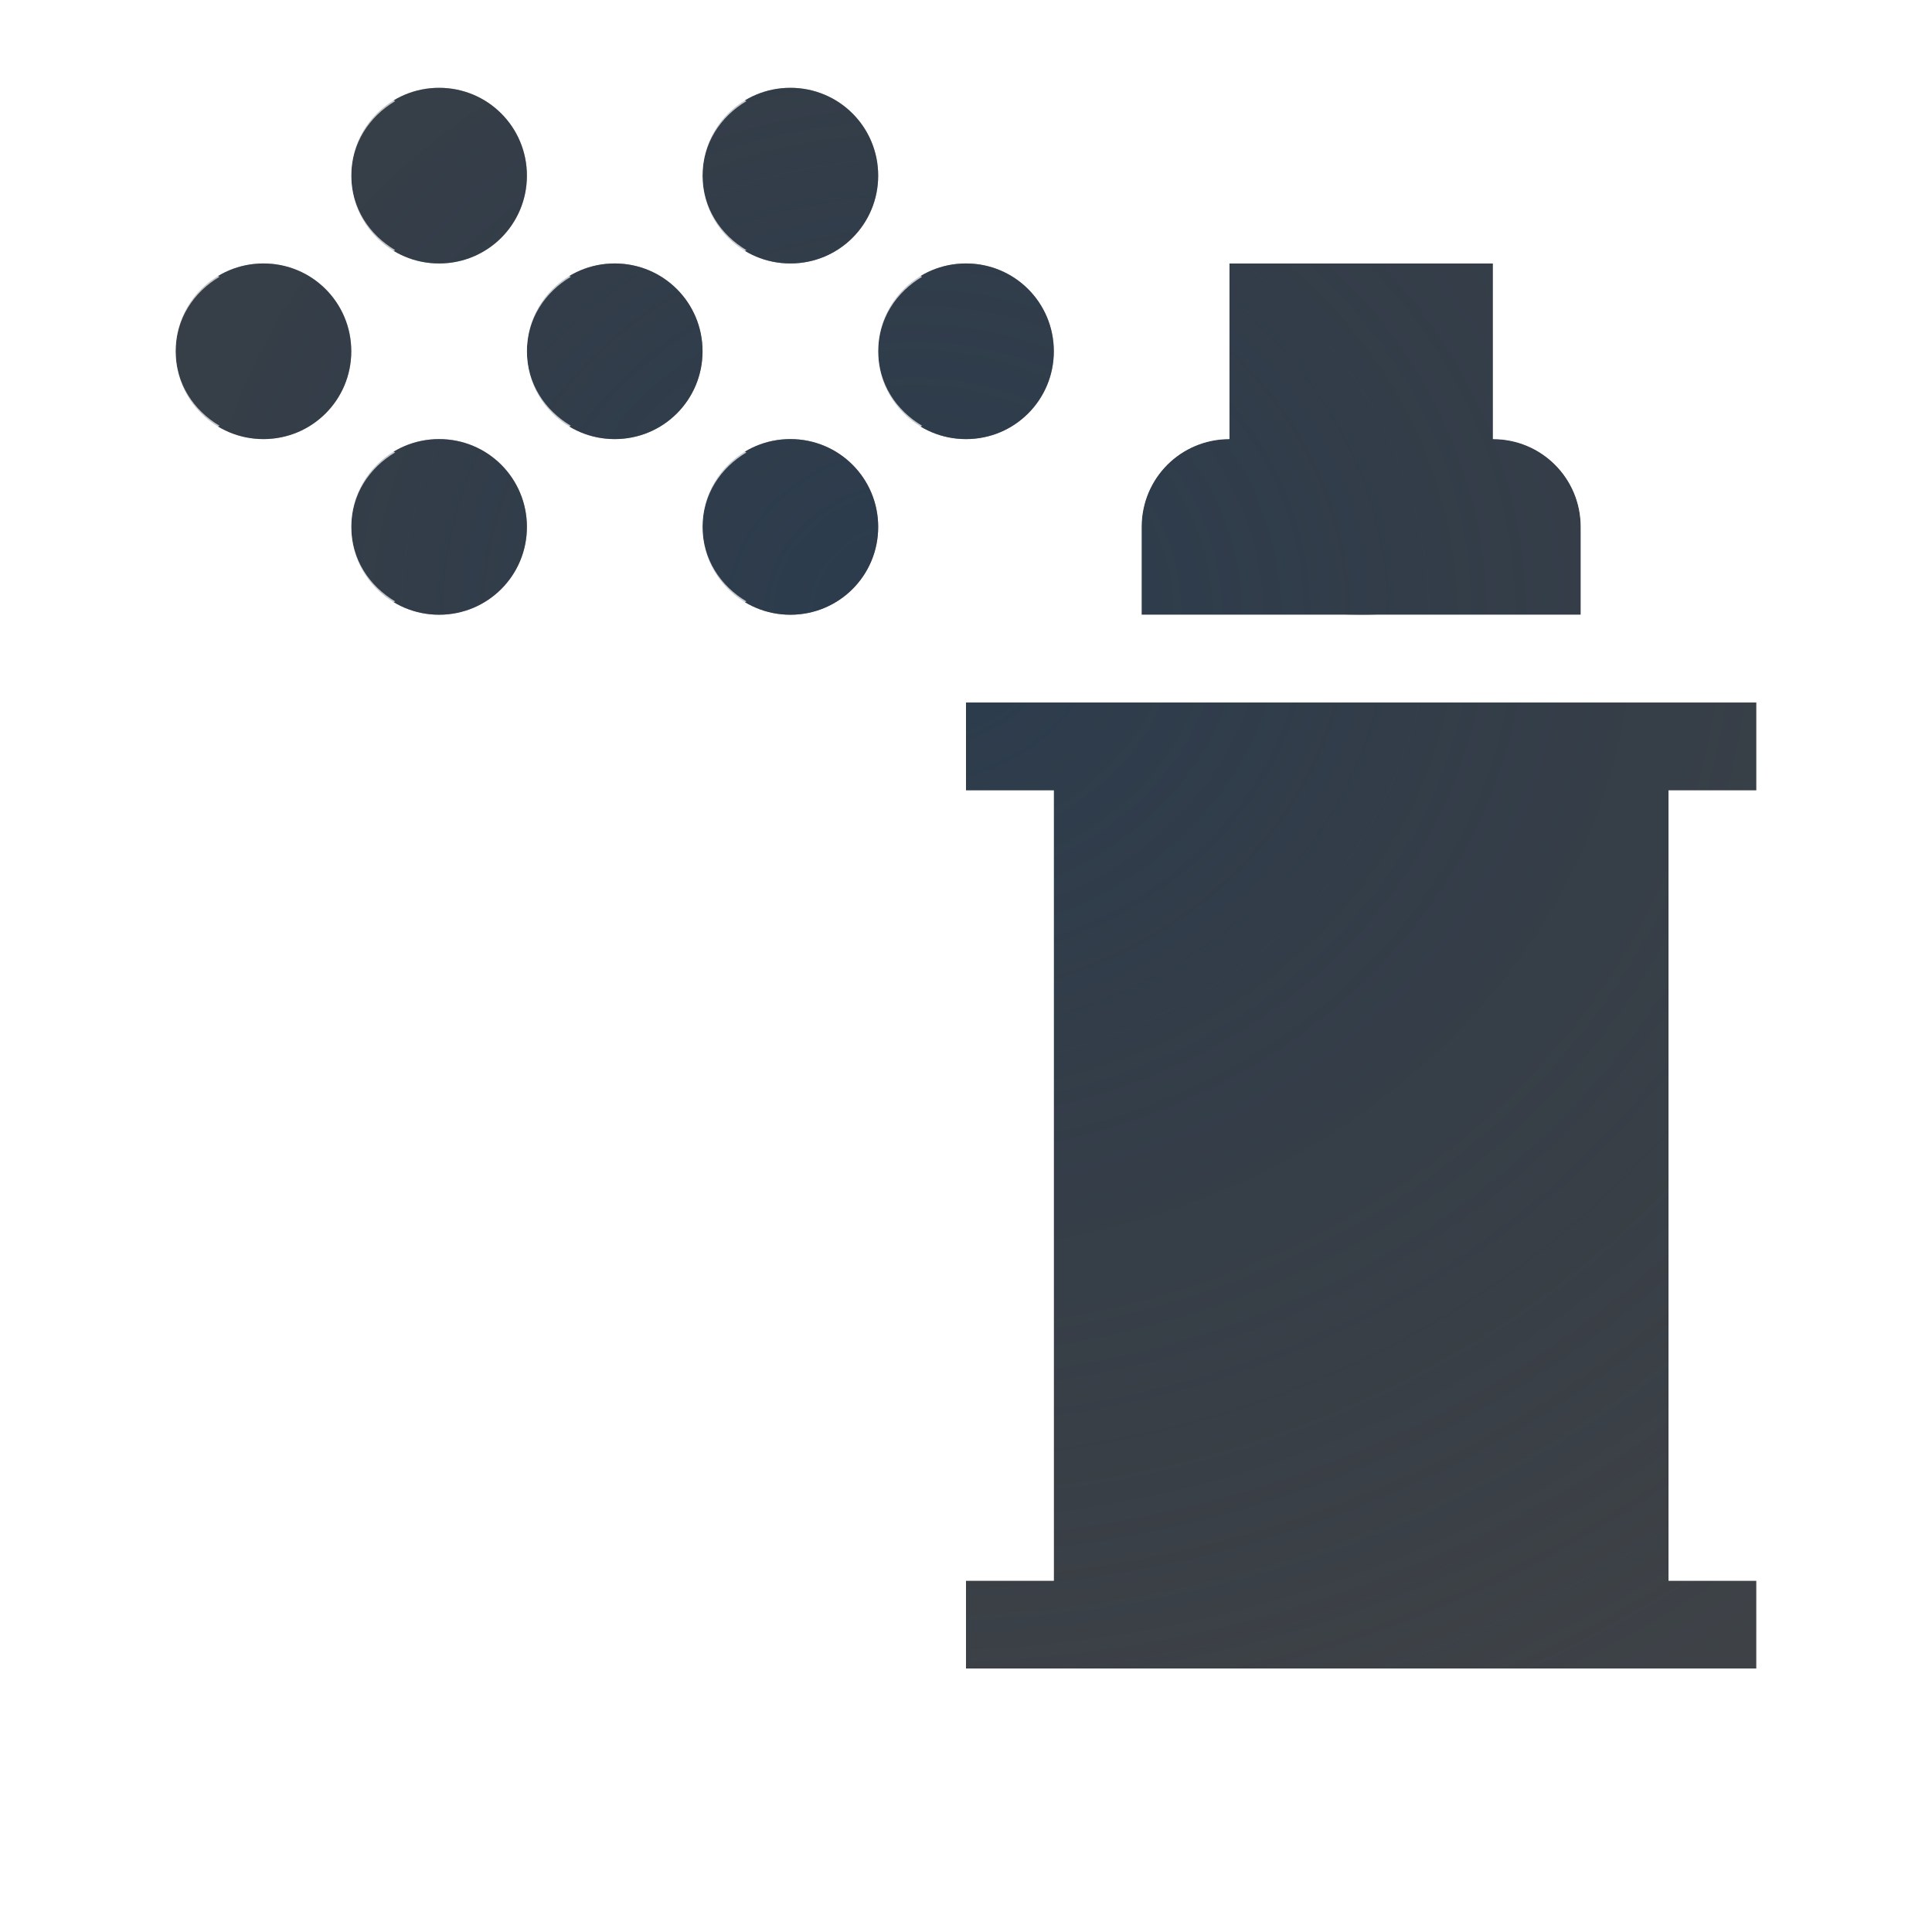
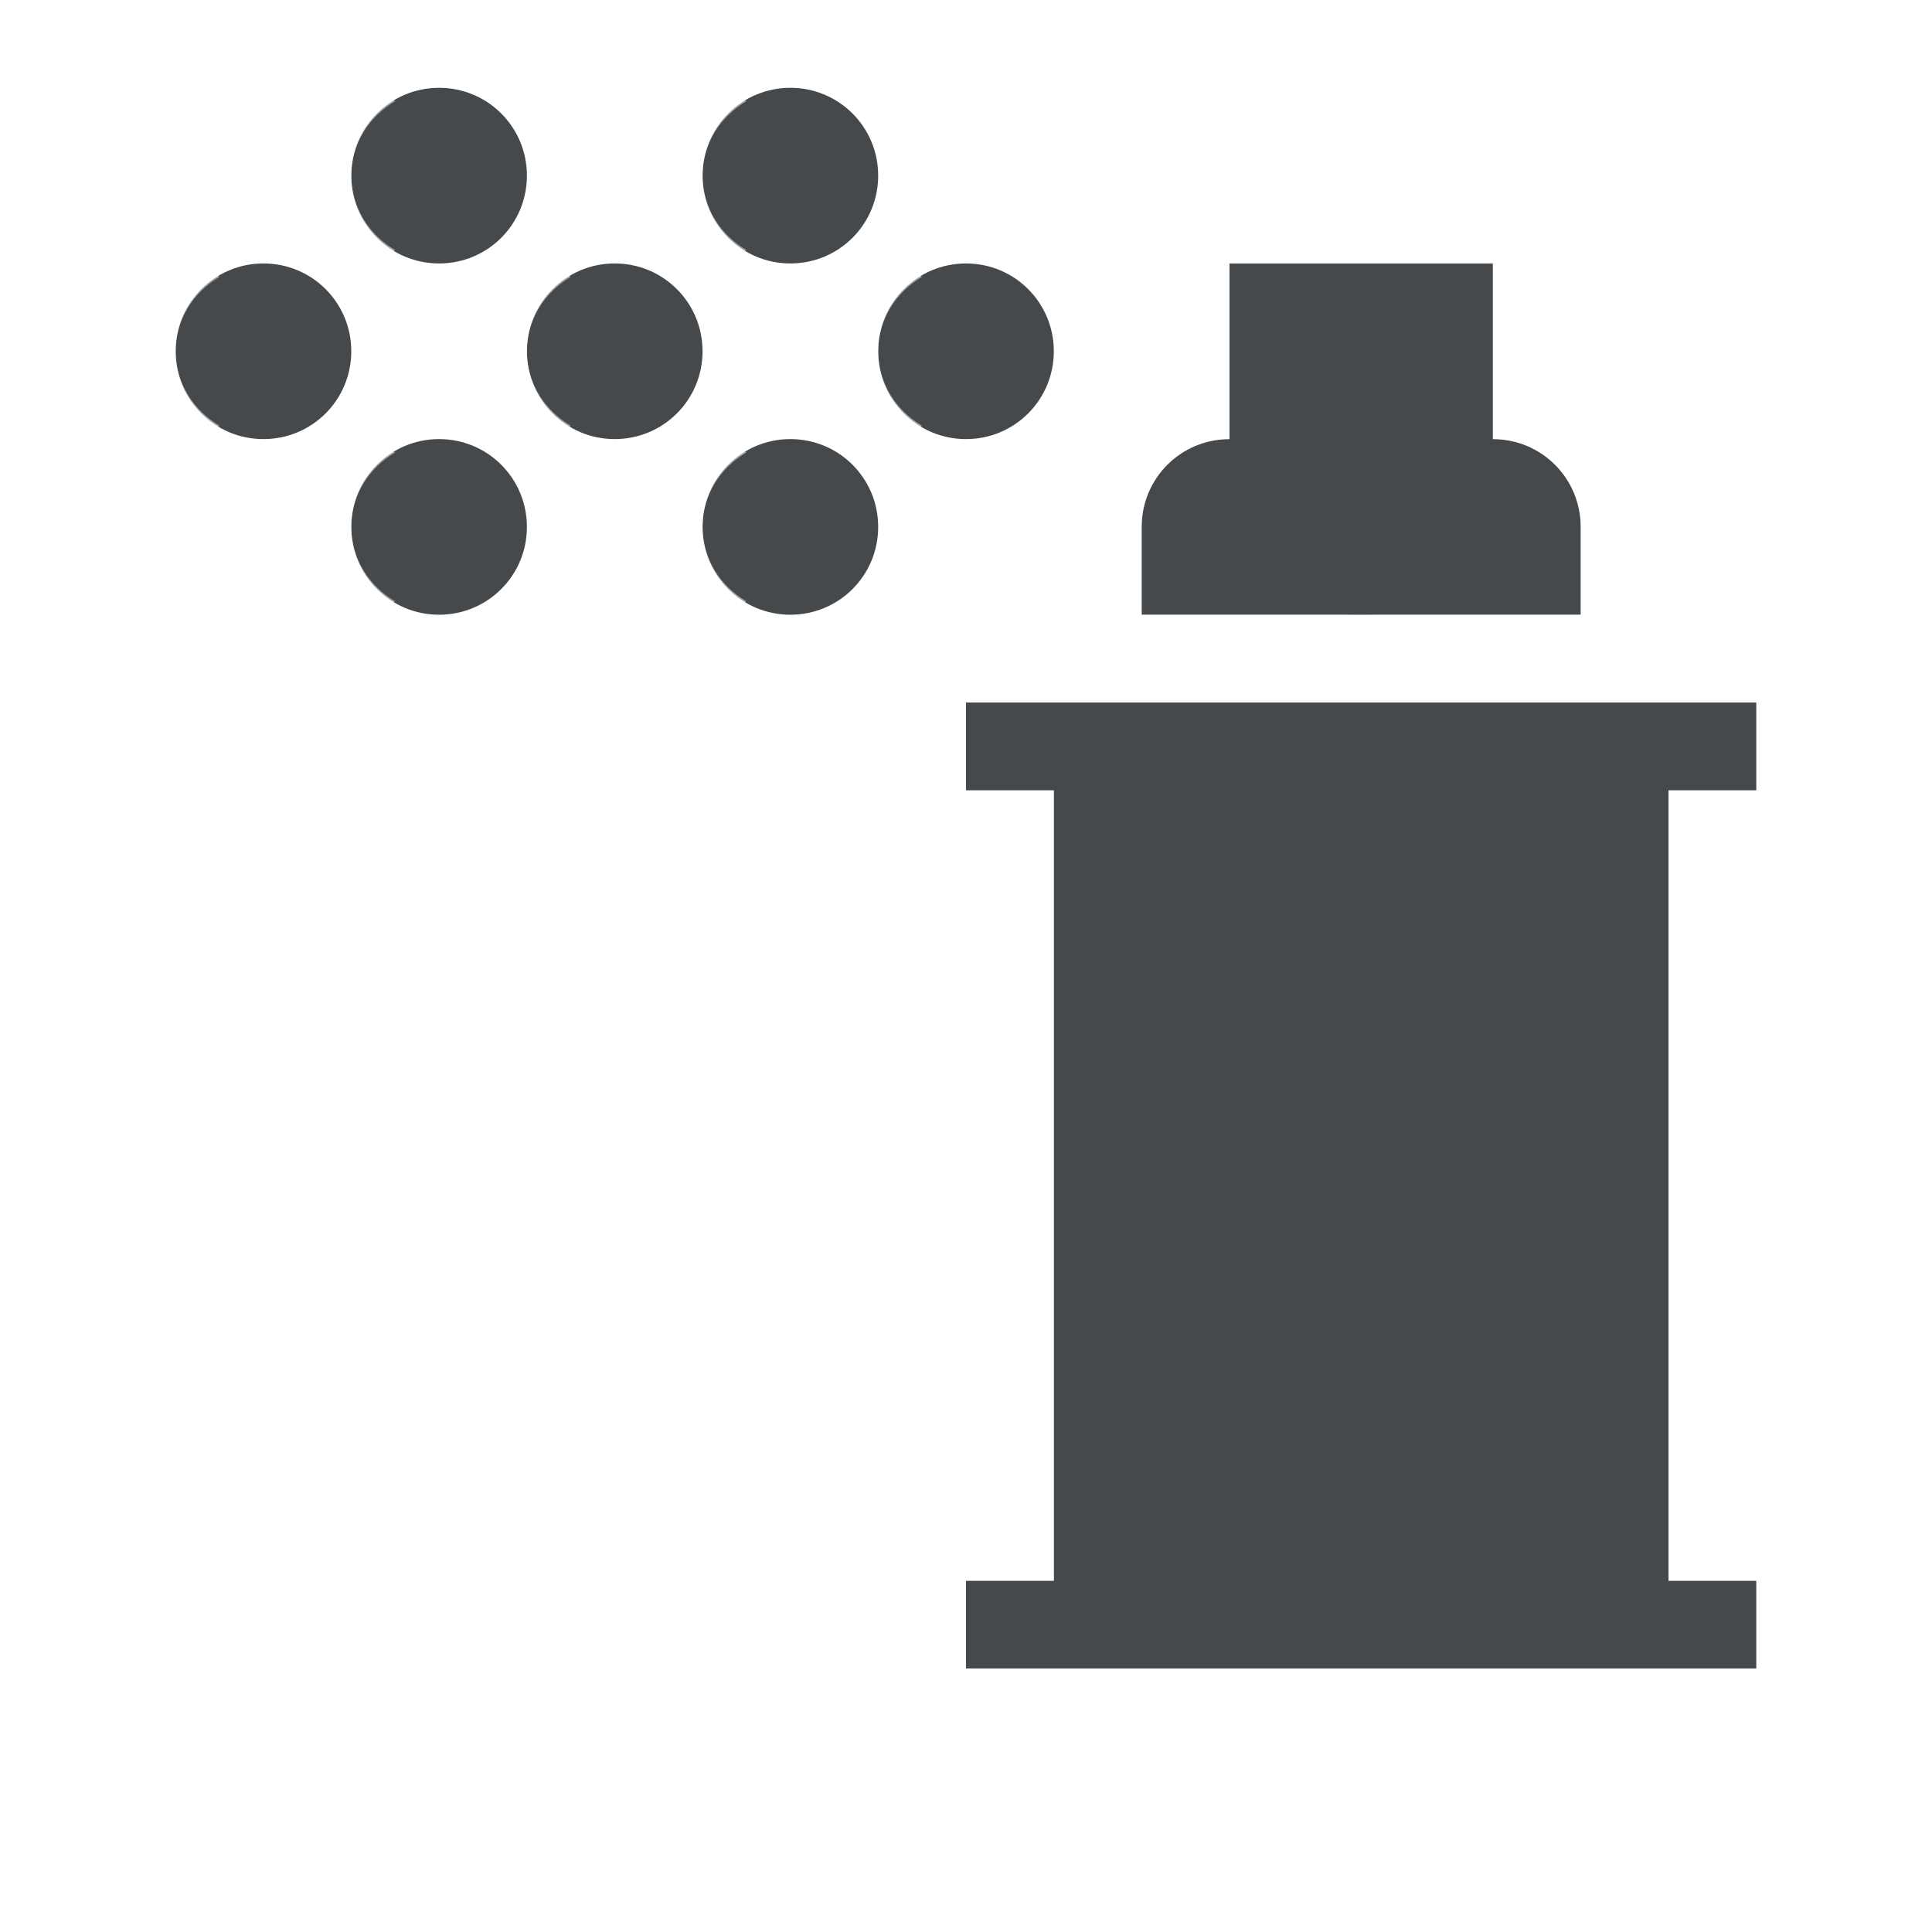
<svg xmlns="http://www.w3.org/2000/svg" width="22" height="22" version="1.0">
  <defs>
-     <radialGradient id="a" cx="8.139" cy="8.01" r="9.344" gradientTransform="matrix(2.0434 0 0 1.6846 -7.6301 -8.494)" gradientUnits="userSpaceOnUse">
-       <stop stop-color="#ffffff" stop-opacity=".749" offset="0" />
-       <stop stop-color="#ffffff" stop-opacity=".605" offset="1" />
-     </radialGradient>
-     <radialGradient id="b" cx="-9414.8" cy="5035.7" r="9" gradientTransform="matrix(2.1489 0 0 1.91 20242 -9611.2)" gradientUnits="userSpaceOnUse">
-       <stop stop-color="#213851" stop-opacity=".906" offset="0" />
-       <stop stop-color="#27303a" stop-opacity="0" offset="1" />
-     </radialGradient>
+     <style id="current-color-scheme" type="text/css">.ColorScheme-Text {color:#090d11;}.ColorScheme-Background{color:#ffffff;}</style>
  </defs>
-   <path d="m5 1c-0.554 0-1 0.446-1 1s0.446 1 1 1 1-0.446 1-1-0.446-1-1-1zm4 0c-0.554 0-1 0.446-1 1s0.446 1 1 1 1-0.446 1-1-0.446-1-1-1zm-6 2c-0.554 0-1 0.446-1 1s0.446 1 1 1 1-0.446 1-1-0.446-1-1-1zm4 0c-0.554 0-1 0.446-1 1s0.446 1 1 1 1-0.446 1-1-0.446-1-1-1zm4 0c-0.554 0-1 0.446-1 1s0.446 1 1 1 1-0.446 1-1-0.446-1-1-1zm3 0v2c-0.554 0-1 0.446-1 1v1h5v-1c0-0.554-0.446-1-1-1v-2zm-9 2c-0.554 0-1 0.446-1 1s0.446 1 1 1 1-0.446 1-1-0.446-1-1-1zm4 0c-0.554 0-1 0.446-1 1s0.446 1 1 1 1-0.446 1-1-0.446-1-1-1zm2 3v1h1v9h-1v1h9v-1h-1v-9h1v-1z" fill="#090d11" fill-opacity=".766" style="font-variant-east_asian:normal;paint-order:normal" />
-   <path d="m5 1c-0.554 0-1 0.446-1 1s0.446 1 1 1 1-0.446 1-1-0.446-1-1-1zm4 0c-0.554 0-1 0.446-1 1s0.446 1 1 1 1-0.446 1-1-0.446-1-1-1zm-6 2c-0.554 0-1 0.446-1 1s0.446 1 1 1 1-0.446 1-1-0.446-1-1-1zm4 0c-0.554 0-1 0.446-1 1s0.446 1 1 1 1-0.446 1-1-0.446-1-1-1zm4 0c-0.554 0-1 0.446-1 1s0.446 1 1 1 1-0.446 1-1-0.446-1-1-1zm3 0v2c-0.554 0-1 0.446-1 1v1h5v-1c0-0.554-0.446-1-1-1v-2zm-9 2c-0.554 0-1 0.446-1 1s0.446 1 1 1 1-0.446 1-1-0.446-1-1-1zm4 0c-0.554 0-1 0.446-1 1s0.446 1 1 1 1-0.446 1-1-0.446-1-1-1zm2 3v1h1v9h-1v1h9v-1h-1v-9h1v-1z" fill="url(#b)" fill-opacity=".753" style="font-variant-east_asian:normal;paint-order:normal" />
-   <path d="m4 1c-0.554 0-1 0.446-1 1s0.446 1 1 1c0.186 0 0.351-0.064 0.5-0.152-0.294-0.174-0.5-0.48-0.5-0.848s0.206-0.674 0.5-0.848c-0.149-0.088-0.314-0.152-0.5-0.152zm4 0c-0.554 0-1 0.446-1 1s0.446 1 1 1c0.186 0 0.351-0.064 0.5-0.152-0.294-0.174-0.5-0.48-0.5-0.848s0.206-0.674 0.5-0.848c-0.149-0.088-0.314-0.152-0.5-0.152zm6 1c-0.552 5.52e-5 -1 0.448-1 1v1.92c-0.561 0.357-1 0.377-1 1.08v1h-1c-0.552 5.52e-5 -0.5 0.448-0.5 1v1c5.5e-5 0.552-0.052 1 0.5 1v7c-0.552 5.5e-5 -0.5 0.448-0.5 1v1c5.5e-5 0.552-0.052 1 0.5 1h9c0.552-5.5e-5 0.5-0.448 0.5-1v-1c-5.5e-5 -0.552 0.052-1-0.5-1v-7c0.552-5.5e-5 0.5-0.448 0.5-1v-1c-5.5e-5 -0.552 0.052-1-0.5-1h-1v-1c0-0.704-0.439-0.723-1-1.08v-1.92c-5.5e-5 -0.552-0.448-1-1-1zm-12 1c-0.554 0-1 0.446-1 1s0.446 1 1 1c0.186 0 0.351-0.064 0.5-0.152-0.294-0.174-0.5-0.48-0.5-0.848s0.206-0.674 0.5-0.848c-0.149-0.088-0.314-0.152-0.5-0.152zm4 0c-0.554 0-1 0.446-1 1s0.446 1 1 1c0.186 0 0.351-0.064 0.5-0.152-0.294-0.174-0.5-0.48-0.5-0.848s0.206-0.674 0.5-0.848c-0.149-0.088-0.314-0.152-0.5-0.152zm4 0c-0.554 0-1 0.446-1 1s0.446 1 1 1c0.186 0 0.351-0.064 0.5-0.152-0.294-0.174-0.5-0.48-0.5-0.848s0.206-0.674 0.5-0.848c-0.149-0.088-0.314-0.152-0.5-0.152zm4 0h3v2c0.554 0 1 0.446 1 1v1h-2.5c1.5 0 4.5 1 4.5 1v1h-1v9h1v1h-9v-1h1v-9h-1v-1s3-1 4.5-1h-2.5v-1c0-0.554 0.446-1 1-1zm-10 2c-0.554 0-1 0.446-1 1s0.446 1 1 1c0.186 0 0.351-0.064 0.5-0.152-0.294-0.174-0.5-0.48-0.5-0.848s0.206-0.674 0.5-0.848c-0.149-0.088-0.314-0.152-0.5-0.152zm4 0c-0.554 0-1 0.446-1 1s0.446 1 1 1c0.186 0 0.351-0.064 0.5-0.152-0.294-0.174-0.5-0.48-0.5-0.848s0.206-0.674 0.5-0.848c-0.149-0.088-0.314-0.152-0.5-0.152z" color="#000000" color-rendering="auto" dominant-baseline="auto" fill="url(#a)" fill-opacity=".999" image-rendering="auto" shape-rendering="auto" solid-color="#000000" style="font-feature-settings:normal;font-variant-alternates:normal;font-variant-caps:normal;font-variant-east_asian:normal;font-variant-ligatures:normal;font-variant-numeric:normal;font-variant-position:normal;isolation:auto;mix-blend-mode:normal;paint-order:normal;shape-padding:0;text-decoration-color:#000000;text-decoration-line:none;text-decoration-style:solid;text-indent:0;text-orientation:mixed;text-transform:none;white-space:normal" />
+   <path class="ColorScheme-Text" d="m5 1c-0.554 0-1 0.446-1 1s0.446 1 1 1 1-0.446 1-1-0.446-1-1-1zm4 0c-0.554 0-1 0.446-1 1s0.446 1 1 1 1-0.446 1-1-0.446-1-1-1zm-6 2c-0.554 0-1 0.446-1 1s0.446 1 1 1 1-0.446 1-1-0.446-1-1-1zm4 0c-0.554 0-1 0.446-1 1s0.446 1 1 1 1-0.446 1-1-0.446-1-1-1zm4 0c-0.554 0-1 0.446-1 1s0.446 1 1 1 1-0.446 1-1-0.446-1-1-1zm3 0v2c-0.554 0-1 0.446-1 1v1h5v-1c0-0.554-0.446-1-1-1v-2zm-9 2c-0.554 0-1 0.446-1 1s0.446 1 1 1 1-0.446 1-1-0.446-1-1-1zm4 0c-0.554 0-1 0.446-1 1s0.446 1 1 1 1-0.446 1-1-0.446-1-1-1zm2 3v1h1v9h-1v1h9v-1h-1v-9h1v-1z" style="fill-opacity:.75;fill:currentColor" />
+   <path class="ColorScheme-Background" d="m4 1c-0.554 0-1 0.446-1 1s0.446 1 1 1c0.186 0 0.351-0.064 0.5-0.152-0.294-0.174-0.5-0.48-0.5-0.848s0.206-0.674 0.5-0.848c-0.149-0.088-0.314-0.152-0.5-0.152zm4 0c-0.554 0-1 0.446-1 1s0.446 1 1 1c0.186 0 0.351-0.064 0.5-0.152-0.294-0.174-0.5-0.48-0.5-0.848s0.206-0.674 0.5-0.848c-0.149-0.088-0.314-0.152-0.5-0.152zm6 1c-0.552 5.52e-5 -1 0.448-1 1v1.92c-0.561 0.357-1 0.377-1 1.08v1h-1c-0.552 5.52e-5 -0.5 0.448-0.5 1v1c5.5e-5 0.552-0.052 1 0.5 1v7c-0.552 5.5e-5 -0.5 0.448-0.5 1v1c5.5e-5 0.552-0.052 1 0.5 1h9c0.552-5.5e-5 0.5-0.448 0.5-1v-1c-5.5e-5 -0.552 0.052-1-0.5-1v-7c0.552-5.5e-5 0.5-0.448 0.5-1v-1c-5.5e-5 -0.552 0.052-1-0.5-1h-1v-1c0-0.704-0.439-0.723-1-1.08v-1.92c-5.5e-5 -0.552-0.448-1-1-1zm-12 1c-0.554 0-1 0.446-1 1s0.446 1 1 1c0.186 0 0.351-0.064 0.5-0.152-0.294-0.174-0.5-0.48-0.5-0.848s0.206-0.674 0.5-0.848c-0.149-0.088-0.314-0.152-0.5-0.152zm4 0c-0.554 0-1 0.446-1 1s0.446 1 1 1c0.186 0 0.351-0.064 0.5-0.152-0.294-0.174-0.5-0.48-0.5-0.848s0.206-0.674 0.5-0.848c-0.149-0.088-0.314-0.152-0.5-0.152zm4 0c-0.554 0-1 0.446-1 1s0.446 1 1 1c0.186 0 0.351-0.064 0.5-0.152-0.294-0.174-0.5-0.48-0.5-0.848s0.206-0.674 0.5-0.848c-0.149-0.088-0.314-0.152-0.5-0.152zm4 0h3v2c0.554 0 1 0.446 1 1v1h-2.5c1.5 0 4.5 1 4.5 1v1h-1v9h1v1h-9v-1h1v-9h-1v-1s3-1 4.5-1h-2.5v-1c0-0.554 0.446-1 1-1zm-10 2c-0.554 0-1 0.446-1 1s0.446 1 1 1c0.186 0 0.351-0.064 0.5-0.152-0.294-0.174-0.5-0.48-0.5-0.848s0.206-0.674 0.5-0.848c-0.149-0.088-0.314-0.152-0.5-0.152zm4 0c-0.554 0-1 0.446-1 1s0.446 1 1 1c0.186 0 0.351-0.064 0.5-0.152-0.294-0.174-0.5-0.48-0.5-0.848s0.206-0.674 0.5-0.848c-0.149-0.088-0.314-0.152-0.5-0.152z" style="fill-opacity:.5;fill:currentColor" />
</svg>
